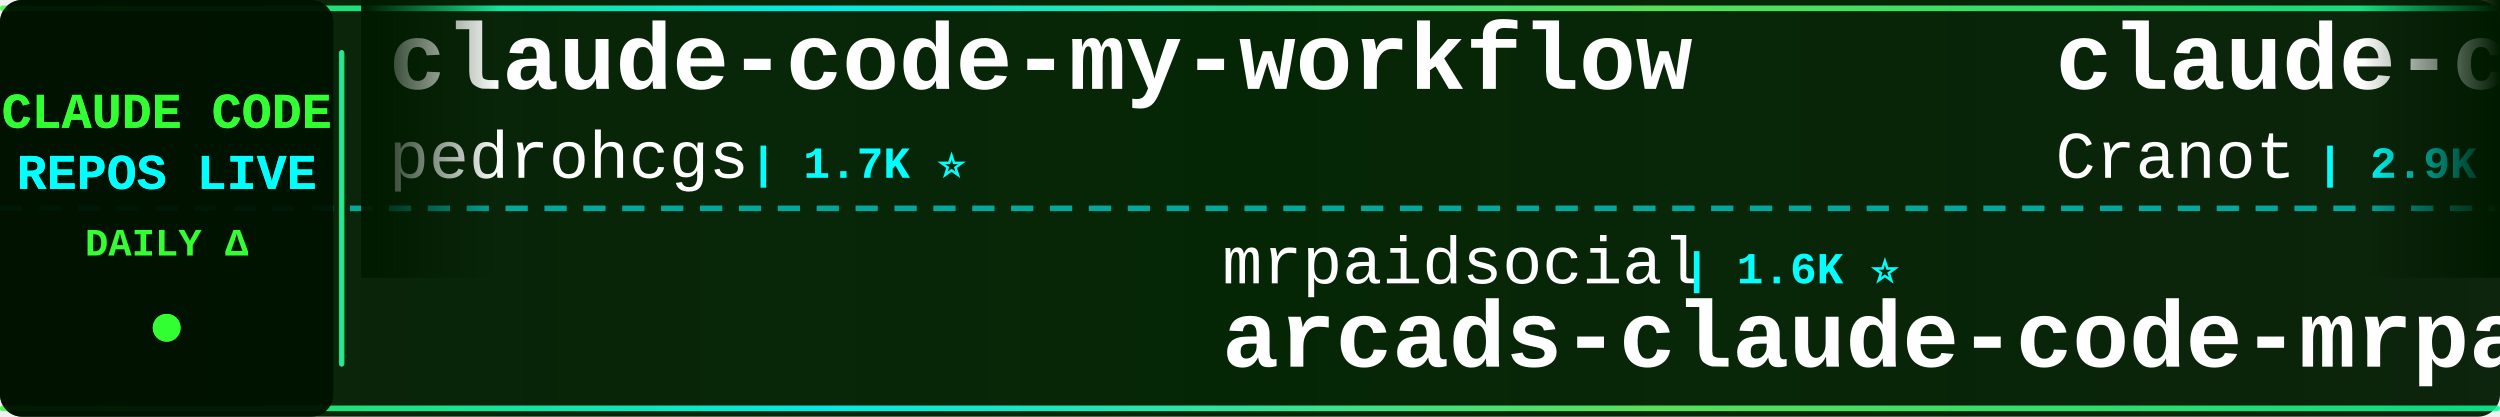
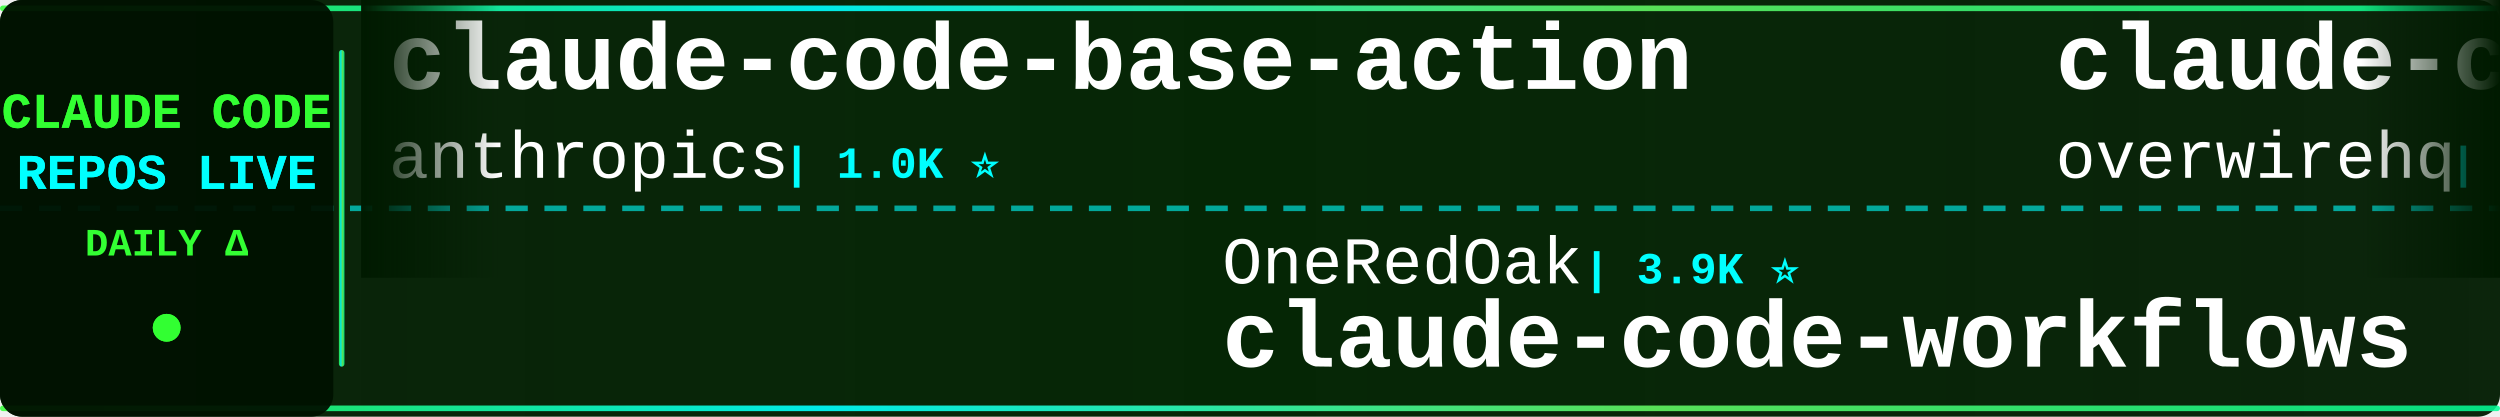
<svg xmlns="http://www.w3.org/2000/svg" width="900" height="150">
  <defs>
    <linearGradient id="tickerBg" x1="0%" y1="0%" x2="100%" y2="0%">
      <stop offset="0%" style="stop-color:#001a00;stop-opacity:0.95" />
      <stop offset="50%" style="stop-color:#002200;stop-opacity:0.98" />
      <stop offset="100%" style="stop-color:#001a00;stop-opacity:0.95" />
    </linearGradient>
    <linearGradient id="borderGrad" x1="0%" y1="0%" x2="100%" y2="0%">
      <stop offset="0%" style="stop-color:#33ff33;stop-opacity:0.85">
        <animate attributeName="stop-opacity" values="0.85;1;0.85" dur="2s" repeatCount="indefinite" />
      </stop>
      <stop offset="33%" style="stop-color:#00ffff;stop-opacity:0.9">
        <animate attributeName="stop-opacity" values="0.9;1;0.9" dur="2.2s" repeatCount="indefinite" />
      </stop>
      <stop offset="66%" style="stop-color:#66ff66;stop-opacity:0.85">
        <animate attributeName="stop-opacity" values="0.85;1;0.85" dur="1.8s" repeatCount="indefinite" />
      </stop>
      <stop offset="100%" style="stop-color:#00ff99;stop-opacity:0.85">
        <animate attributeName="stop-opacity" values="0.85;1;0.85" dur="2s" repeatCount="indefinite" />
      </stop>
    </linearGradient>
    <filter id="textGlow">
      <feGaussianBlur stdDeviation="0.1" result="coloredBlur" />
      <feMerge>
        <feMergeNode in="coloredBlur" />
        <feMergeNode in="SourceGraphic" />
      </feMerge>
    </filter>
    <filter id="metricGlow">
      <feGaussianBlur stdDeviation="0.2" result="coloredBlur" />
      <feMerge>
        <feMergeNode in="coloredBlur" />
        <feMergeNode in="SourceGraphic" />
      </feMerge>
    </filter>
    <linearGradient id="leftFade" x1="0%" y1="0%" x2="100%" y2="0%">
      <stop offset="0%" style="stop-color:#001a00;stop-opacity:1" />
      <stop offset="100%" style="stop-color:#001a00;stop-opacity:0" />
    </linearGradient>
    <linearGradient id="rightFade" x1="0%" y1="0%" x2="100%" y2="0%">
      <stop offset="0%" style="stop-color:#001a00;stop-opacity:0" />
      <stop offset="100%" style="stop-color:#001a00;stop-opacity:1" />
    </linearGradient>
  </defs>
  <rect width="900" height="150" fill="url(#tickerBg)" rx="8" />
  <rect x="0" y="2" width="900" height="2" fill="url(#borderGrad)" rx="1" />
  <rect x="0" y="146" width="900" height="2" fill="url(#borderGrad)" rx="1" />
  <line x1="0" y1="75" x2="900" y2="75" stroke="#00ffff" stroke-width="2" stroke-dasharray="8 6" opacity="0.6" />
  <rect x="0" y="0" width="120" height="150" fill="#001100" opacity="0.95" rx="8" />
  <text x="60" y="46" font-family="'Courier New', monospace" font-size="18" font-weight="bold" fill="#33ff33" text-anchor="middle" filter="url(#textGlow)">
    CLAUDE CODE
  </text>
  <text x="60" y="68" font-family="'Courier New', monospace" font-size="18" font-weight="bold" fill="#00ffff" text-anchor="middle" filter="url(#textGlow)">
    REPOS LIVE
  </text>
  <text x="60" y="92" font-family="'Courier New', monospace" font-size="14" font-weight="bold" fill="#33ff33" text-anchor="middle">
    DAILY Δ
  </text>
  <circle cx="60" cy="118" r="5" fill="#33ff33" filter="url(#metricGlow)">
    <animate attributeName="r" values="4;6;4" dur="1.5s" repeatCount="indefinite" />
    <animate attributeName="opacity" values="0.6;1;0.6" dur="1.5s" repeatCount="indefinite" />
  </circle>
  <rect x="122" y="18" width="2" height="114" fill="url(#borderGrad)" rx="1" />
  <clipPath id="tickerClip">
    <rect x="130" y="0" width="770" height="150" />
  </clipPath>
  <g clip-path="url(#tickerClip)">
    <g id="tickerItems">
      <animateTransform attributeName="transform" attributeType="XML" type="translate" from="0 0" to="-3000 0" dur="54s" repeatCount="indefinite" />
      <g transform="translate(0, 0)">
-         <text x="140" y="32" font-family="'Courier New', monospace" font-size="34" font-weight="bold" fill="#ffffff">claude-code-my-workflow</text>
-         <text x="140" y="64" font-family="'Courier New', monospace" font-size="24" font-weight="normal" fill="#ffffff" opacity="1.0">pedrohcgs</text>
-         <text x="270" y="64" font-family="'Courier New', monospace" font-size="16" font-weight="bold" fill="#00ffff"> | 1.7K ⭐</text>
-       </g>
-       <g transform="translate(300, 0)">
-         <text x="140" y="102" font-family="'Courier New', monospace" font-size="24" font-weight="normal" fill="#ffffff" opacity="1.0">mrpaidsocial</text>
-         <text x="306" y="102" font-family="'Courier New', monospace" font-size="16" font-weight="bold" fill="#00ffff"> | 1.6K ⭐</text>
-         <text x="140" y="132" font-family="'Courier New', monospace" font-size="34" font-weight="bold" fill="#ffffff">arcads-claude-code-mrpai...</text>
-       </g>
-       <g transform="translate(600, 0)">
-         <text x="140" y="32" font-family="'Courier New', monospace" font-size="34" font-weight="bold" fill="#ffffff">claude-code-guide</text>
-         <text x="140" y="64" font-family="'Courier New', monospace" font-size="24" font-weight="normal" fill="#ffffff" opacity="1.0">Cranot</text>
-         <text x="234" y="64" font-family="'Courier New', monospace" font-size="16" font-weight="bold" fill="#00ffff"> | 2.9K ⭐</text>
-       </g>
-       <g transform="translate(900, 0)">
-         <text x="140" y="102" font-family="'Courier New', monospace" font-size="24" font-weight="normal" fill="#ffffff" opacity="1.0">oboard</text>
-         <text x="234" y="102" font-family="'Courier New', monospace" font-size="16" font-weight="bold" fill="#00ffff"> | 3.3K ⭐</text>
-         <text x="140" y="132" font-family="'Courier New', monospace" font-size="34" font-weight="bold" fill="#ffffff">claude-code-rev</text>
-       </g>
-       <g transform="translate(1200, 0)">
-         <text x="140" y="32" font-family="'Courier New', monospace" font-size="34" font-weight="bold" fill="#ffffff">claude-code-prompts</text>
-         <text x="140" y="64" font-family="'Courier New', monospace" font-size="24" font-weight="normal" fill="#ffffff" opacity="1.0">repowise-dev</text>
-         <text x="306" y="64" font-family="'Courier New', monospace" font-size="16" font-weight="bold" fill="#00ffff"> | 1.2K ⭐</text>
-       </g>
-       <g transform="translate(1500, 0)">
-         <text x="140" y="102" font-family="'Courier New', monospace" font-size="24" font-weight="normal" fill="#ffffff" opacity="1.0">digitalsamba</text>
-         <text x="306" y="102" font-family="'Courier New', monospace" font-size="16" font-weight="bold" fill="#00ffff"> | 2.4K ⭐ +2</text>
-         <text x="140" y="132" font-family="'Courier New', monospace" font-size="34" font-weight="bold" fill="#ffffff">claude-code-video-toolki...</text>
-       </g>
-       <g transform="translate(1800, 0)">
        <text x="140" y="32" font-family="'Courier New', monospace" font-size="34" font-weight="bold" fill="#ffffff">claude-code-base-action</text>
        <text x="140" y="64" font-family="'Courier New', monospace" font-size="24" font-weight="normal" fill="#ffffff" opacity="1.0">anthropics</text>
        <text x="282" y="64" font-family="'Courier New', monospace" font-size="16" font-weight="bold" fill="#00ffff"> | 1.0K ⭐</text>
+       </g>
+       <g transform="translate(300, 0)">
+         <text x="140" y="102" font-family="'Courier New', monospace" font-size="24" font-weight="normal" fill="#ffffff" opacity="1.0">OneRedOak</text>
+         <text x="270" y="102" font-family="'Courier New', monospace" font-size="16" font-weight="bold" fill="#00ffff"> | 3.9K ⭐</text>
+         <text x="140" y="132" font-family="'Courier New', monospace" font-size="34" font-weight="bold" fill="#ffffff">claude-code-workflows</text>
+       </g>
+       <g transform="translate(600, 0)">
+         <text x="140" y="32" font-family="'Courier New', monospace" font-size="34" font-weight="bold" fill="#ffffff">claude-code-telegram</text>
+         <text x="140" y="64" font-family="'Courier New', monospace" font-size="24" font-weight="normal" fill="#ffffff" opacity="1.0">overwirehq</text>
+         <text x="282" y="64" font-family="'Courier New', monospace" font-size="16" font-weight="bold" fill="#00ffff"> | 2.8K ⭐ +1</text>
+       </g>
+       <g transform="translate(900, 0)">
+         <text x="140" y="102" font-family="'Courier New', monospace" font-size="24" font-weight="normal" fill="#ffffff" opacity="1.0">kodu-ai</text>
+         <text x="246" y="102" font-family="'Courier New', monospace" font-size="16" font-weight="bold" fill="#00ffff"> | 5.2K ⭐</text>
+         <text x="140" y="132" font-family="'Courier New', monospace" font-size="34" font-weight="bold" fill="#ffffff">claude-coder</text>
+       </g>
+       <g transform="translate(1200, 0)">
+         <text x="140" y="32" font-family="'Courier New', monospace" font-size="34" font-weight="bold" fill="#ffffff">Claude-Code</text>
+         <text x="140" y="64" font-family="'Courier New', monospace" font-size="24" font-weight="normal" fill="#ffffff" opacity="1.0">KPR111</text>
+         <text x="234" y="64" font-family="'Courier New', monospace" font-size="16" font-weight="bold" fill="#00ffff"> | 18 ⭐</text>
+       </g>
+       <g transform="translate(1500, 0)">
+         <text x="140" y="102" font-family="'Courier New', monospace" font-size="24" font-weight="normal" fill="#ffffff" opacity="1.0">Piebald-AI</text>
+         <text x="282" y="102" font-family="'Courier New', monospace" font-size="16" font-weight="bold" fill="#00ffff"> | 13.1K ⭐ +3</text>
+         <text x="140" y="132" font-family="'Courier New', monospace" font-size="34" font-weight="bold" fill="#ffffff">claude-code-system-promp...</text>
+       </g>
+       <g transform="translate(1800, 0)">
+         <text x="140" y="32" font-family="'Courier New', monospace" font-size="34" font-weight="bold" fill="#ffffff">ClaudeCode</text>
+         <text x="140" y="64" font-family="'Courier New', monospace" font-size="24" font-weight="normal" fill="#ffffff" opacity="1.0">guanshan</text>
+         <text x="258" y="64" font-family="'Courier New', monospace" font-size="16" font-weight="bold" fill="#00ffff"> | 61 ⭐</text>
      </g>
      <g transform="translate(2100, 0)">
        <text x="140" y="102" font-family="'Courier New', monospace" font-size="24" font-weight="normal" fill="#ffffff" opacity="1.0">huangjia2019</text>
        <text x="306" y="102" font-family="'Courier New', monospace" font-size="16" font-weight="bold" fill="#00ffff"> | 1.1K ⭐</text>
        <text x="140" y="132" font-family="'Courier New', monospace" font-size="34" font-weight="bold" fill="#ffffff">claude-code-engineering</text>
      </g>
      <g transform="translate(2400, 0)">
-         <text x="140" y="32" font-family="'Courier New', monospace" font-size="34" font-weight="bold" fill="#ffffff">claude-code-source-code</text>
-         <text x="140" y="64" font-family="'Courier New', monospace" font-size="24" font-weight="normal" fill="#ffffff" opacity="1.0">777genius</text>
-         <text x="270" y="64" font-family="'Courier New', monospace" font-size="16" font-weight="bold" fill="#00ffff"> | 938 ⭐ +1</text>
+         <text x="140" y="32" font-family="'Courier New', monospace" font-size="34" font-weight="bold" fill="#ffffff">learn-claude-code</text>
+         <text x="140" y="64" font-family="'Courier New', monospace" font-size="24" font-weight="normal" fill="#ffffff" opacity="1.0">shareAI-lab</text>
+         <text x="294" y="64" font-family="'Courier New', monospace" font-size="16" font-weight="bold" fill="#00ffff"> | 79.8K ⭐ +9</text>
      </g>
      <g transform="translate(2700, 0)">
-         <text x="140" y="102" font-family="'Courier New', monospace" font-size="24" font-weight="normal" fill="#ffffff" opacity="1.0">daymade</text>
-         <text x="246" y="102" font-family="'Courier New', monospace" font-size="16" font-weight="bold" fill="#00ffff"> | 1.5K ⭐ +1</text>
-         <text x="140" y="132" font-family="'Courier New', monospace" font-size="34" font-weight="bold" fill="#ffffff">claude-code-skills</text>
+         <text x="140" y="102" font-family="'Courier New', monospace" font-size="24" font-weight="normal" fill="#ffffff" opacity="1.0">disler</text>
+         <text x="234" y="102" font-family="'Courier New', monospace" font-size="16" font-weight="bold" fill="#00ffff"> | 4.0K ⭐ +1</text>
+         <text x="140" y="132" font-family="'Courier New', monospace" font-size="34" font-weight="bold" fill="#ffffff">claude-code-hooks-master...</text>
      </g>
      <g transform="translate(3000, 0)">
-         <text x="140" y="32" font-family="'Courier New', monospace" font-size="34" font-weight="bold" fill="#ffffff">claude-code-my-workflow</text>
-         <text x="140" y="64" font-family="'Courier New', monospace" font-size="24" font-weight="normal" fill="#ffffff" opacity="1.0">pedrohcgs</text>
-         <text x="270" y="64" font-family="'Courier New', monospace" font-size="16" font-weight="bold" fill="#00ffff"> | 1.7K ⭐</text>
+         <text x="140" y="32" font-family="'Courier New', monospace" font-size="34" font-weight="bold" fill="#ffffff">claude-code-base-action</text>
+         <text x="140" y="64" font-family="'Courier New', monospace" font-size="24" font-weight="normal" fill="#ffffff" opacity="1.0">anthropics</text>
+         <text x="282" y="64" font-family="'Courier New', monospace" font-size="16" font-weight="bold" fill="#00ffff"> | 1.0K ⭐</text>
      </g>
      <g transform="translate(3300, 0)">
-         <text x="140" y="102" font-family="'Courier New', monospace" font-size="24" font-weight="normal" fill="#ffffff" opacity="1.0">mrpaidsocial</text>
-         <text x="306" y="102" font-family="'Courier New', monospace" font-size="16" font-weight="bold" fill="#00ffff"> | 1.6K ⭐</text>
-         <text x="140" y="132" font-family="'Courier New', monospace" font-size="34" font-weight="bold" fill="#ffffff">arcads-claude-code-mrpai...</text>
+         <text x="140" y="102" font-family="'Courier New', monospace" font-size="24" font-weight="normal" fill="#ffffff" opacity="1.0">OneRedOak</text>
+         <text x="270" y="102" font-family="'Courier New', monospace" font-size="16" font-weight="bold" fill="#00ffff"> | 3.9K ⭐</text>
+         <text x="140" y="132" font-family="'Courier New', monospace" font-size="34" font-weight="bold" fill="#ffffff">claude-code-workflows</text>
      </g>
      <g transform="translate(3600, 0)">
-         <text x="140" y="32" font-family="'Courier New', monospace" font-size="34" font-weight="bold" fill="#ffffff">claude-code-guide</text>
-         <text x="140" y="64" font-family="'Courier New', monospace" font-size="24" font-weight="normal" fill="#ffffff" opacity="1.0">Cranot</text>
-         <text x="234" y="64" font-family="'Courier New', monospace" font-size="16" font-weight="bold" fill="#00ffff"> | 2.9K ⭐</text>
+         <text x="140" y="32" font-family="'Courier New', monospace" font-size="34" font-weight="bold" fill="#ffffff">claude-code-telegram</text>
+         <text x="140" y="64" font-family="'Courier New', monospace" font-size="24" font-weight="normal" fill="#ffffff" opacity="1.0">overwirehq</text>
+         <text x="282" y="64" font-family="'Courier New', monospace" font-size="16" font-weight="bold" fill="#00ffff"> | 2.8K ⭐ +1</text>
      </g>
      <g transform="translate(3900, 0)">
-         <text x="140" y="102" font-family="'Courier New', monospace" font-size="24" font-weight="normal" fill="#ffffff" opacity="1.0">oboard</text>
-         <text x="234" y="102" font-family="'Courier New', monospace" font-size="16" font-weight="bold" fill="#00ffff"> | 3.3K ⭐</text>
-         <text x="140" y="132" font-family="'Courier New', monospace" font-size="34" font-weight="bold" fill="#ffffff">claude-code-rev</text>
+         <text x="140" y="102" font-family="'Courier New', monospace" font-size="24" font-weight="normal" fill="#ffffff" opacity="1.0">kodu-ai</text>
+         <text x="246" y="102" font-family="'Courier New', monospace" font-size="16" font-weight="bold" fill="#00ffff"> | 5.2K ⭐</text>
+         <text x="140" y="132" font-family="'Courier New', monospace" font-size="34" font-weight="bold" fill="#ffffff">claude-coder</text>
      </g>
    </g>
  </g>
  <rect x="130" y="0" width="50" height="100" fill="url(#leftFade)" />
  <rect x="850" y="0" width="50" height="100" fill="url(#rightFade)" />
</svg>
